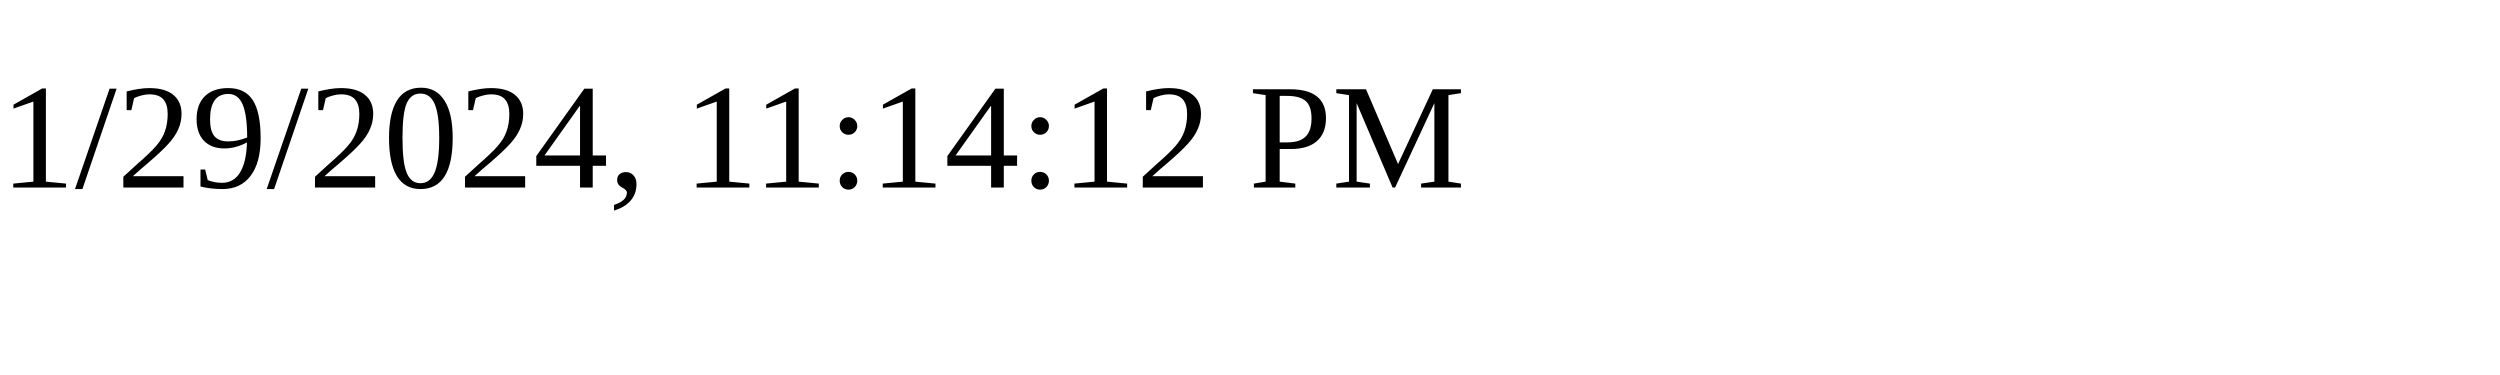
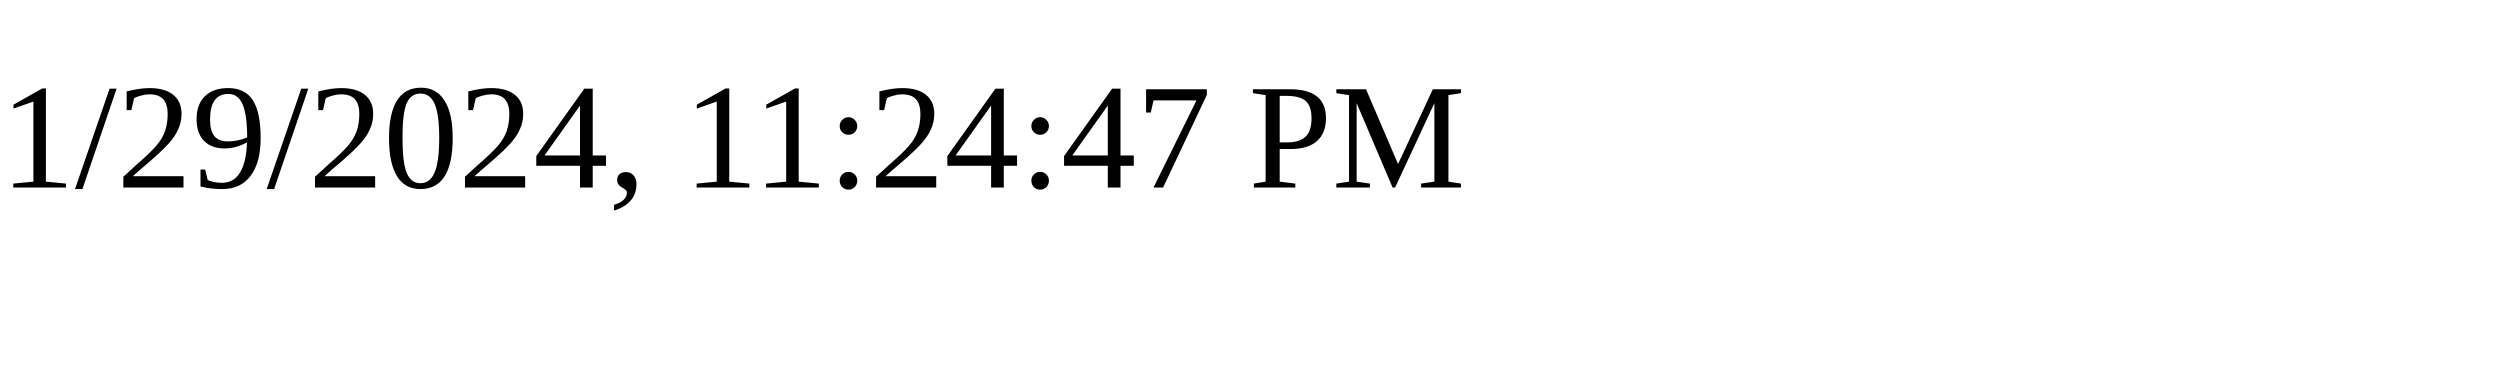
<svg xmlns="http://www.w3.org/2000/svg" height="30" width="200">
-   <text x="0" y="15">1/29/2024, 11:14:12 PM</text>
+   <text x="0" y="15">1/29/2024, 11:24:47 PM</text>
</svg>
